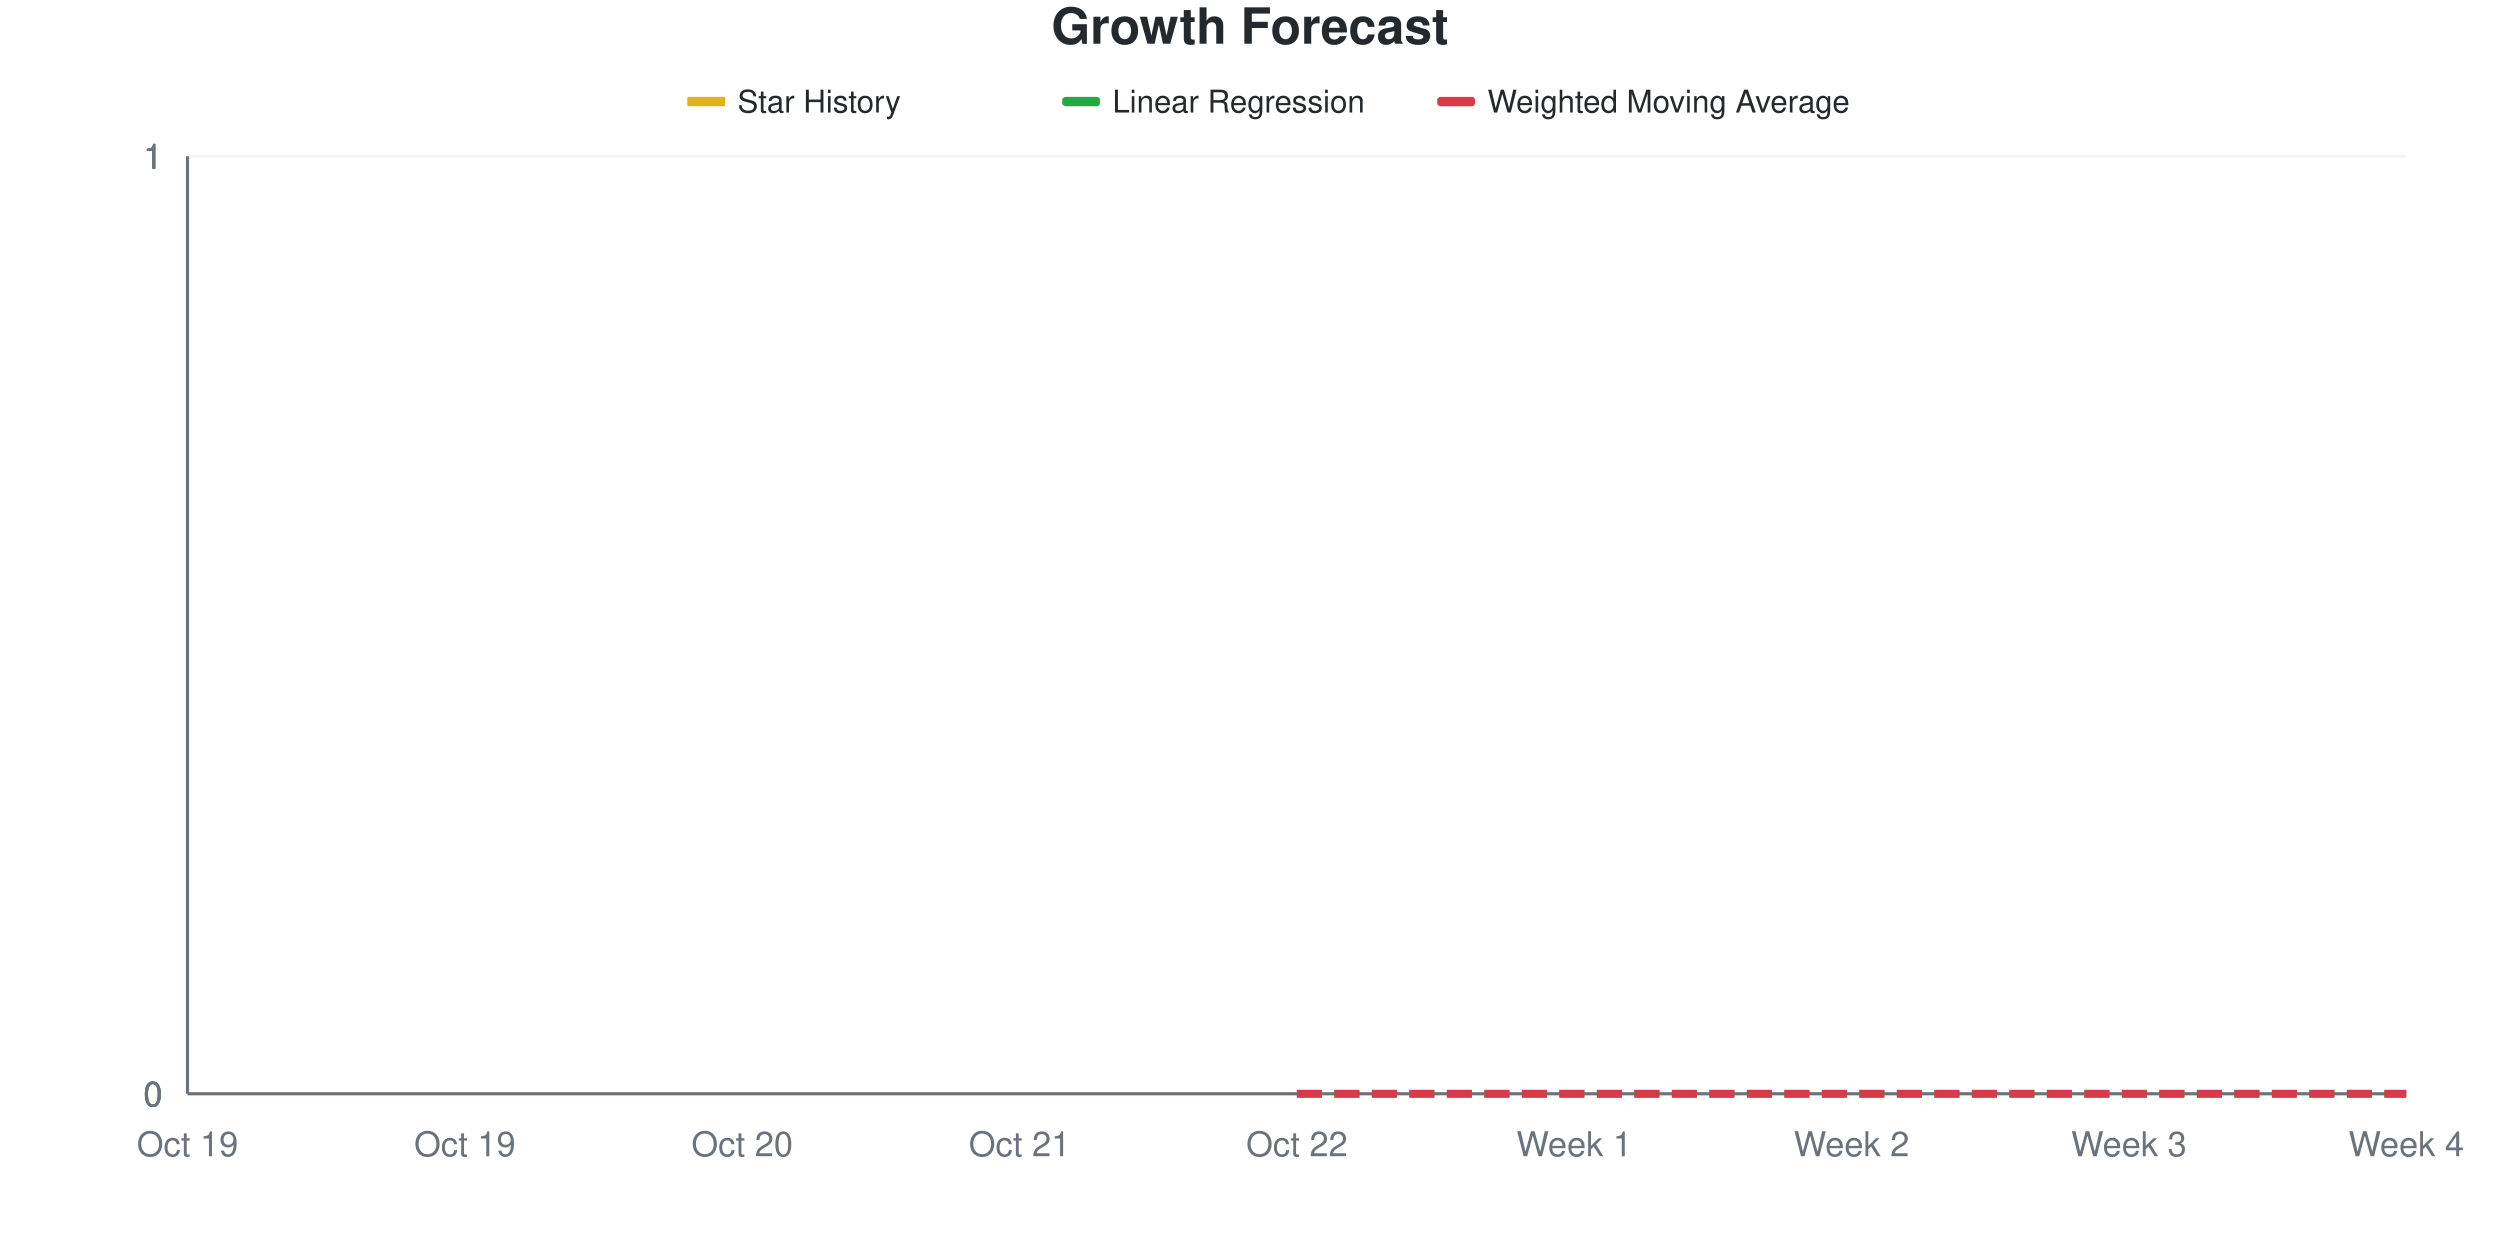
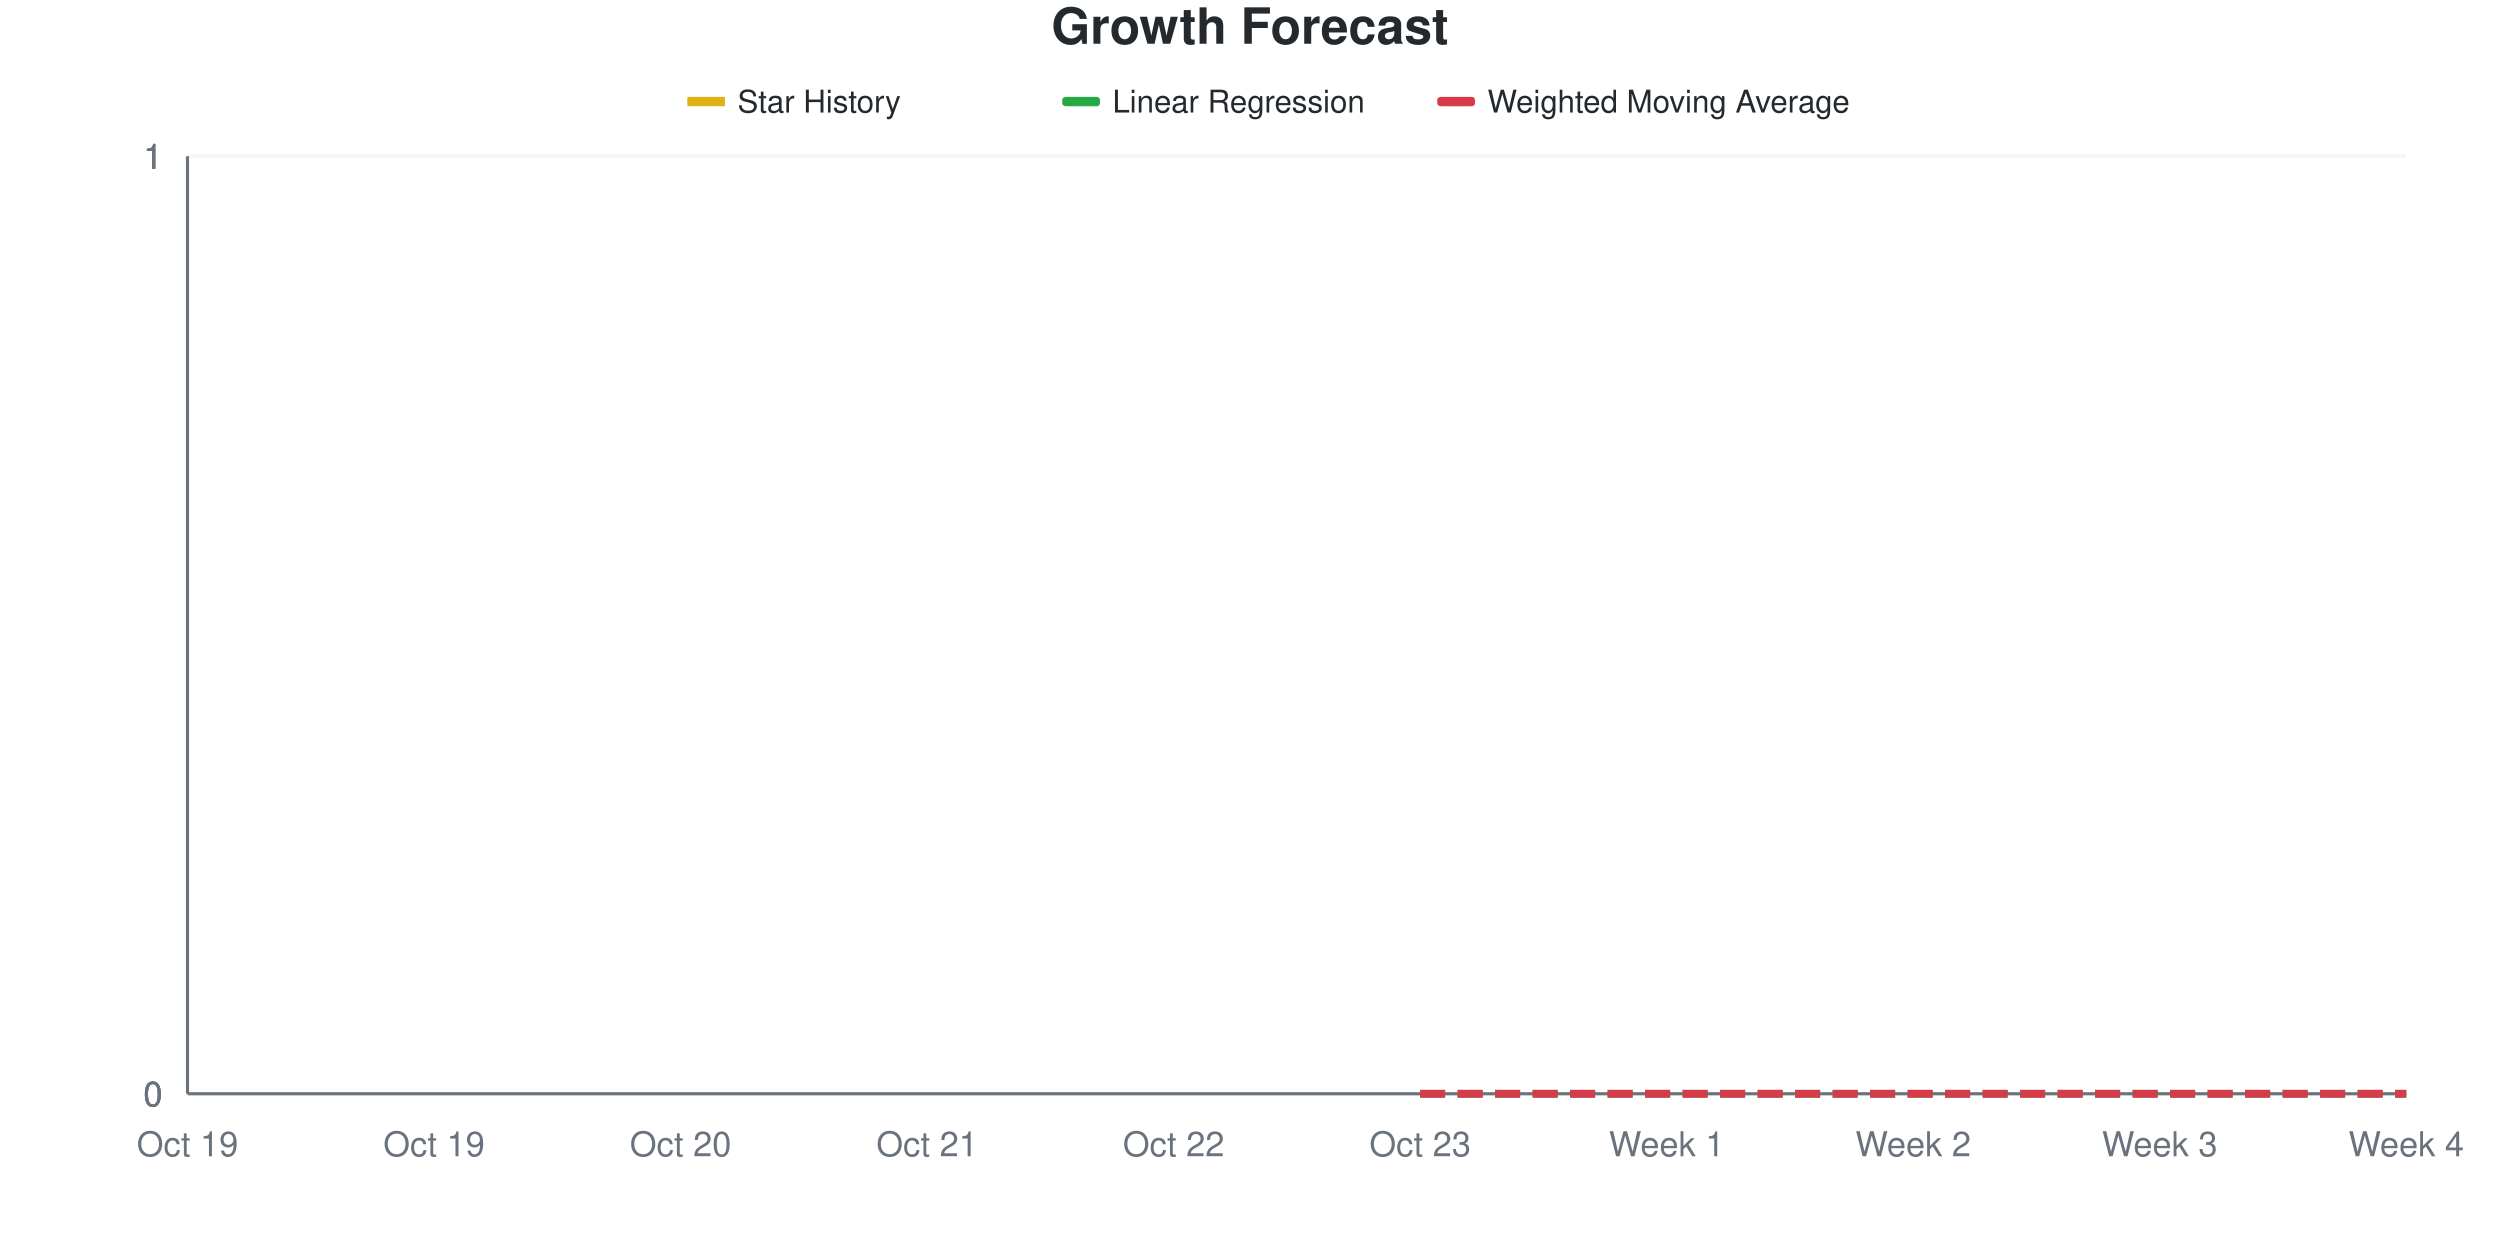
<svg xmlns="http://www.w3.org/2000/svg" viewBox="0 0 800 400" width="800" height="400">
  <style>
    @keyframes drawLine {
      to { stroke-dashoffset: 0; }
    }
    @keyframes fadeInPoint {
      from { opacity: 0; }
      to { opacity: 1; }
    }
    .data-line-0 {
-       stroke-dasharray: 533;
-       stroke-dashoffset: 533;
+       stroke-dasharray: 592;
+       stroke-dashoffset: 592;
      animation: drawLine 2s ease-out forwards;
    }
    .data-point {
      opacity: 0;
      animation: fadeInPoint 0.5s ease-out forwards;
    }
    .chart-bg { fill: #fff; }
    .chart-text { fill: #24292e; }
    .chart-muted { fill: #6a737d; }
    .chart-grid { stroke: #eee; }
    .chart-axis { stroke: #6a737d; }
    @media (prefers-color-scheme: dark) {
      .chart-bg { fill: #0d1117; }
      .chart-text { fill: #e6edf3; }
      .chart-muted { fill: #8b949e; }
      .chart-grid { stroke: #21262d; }
      .chart-axis { stroke: #8b949e; }
    }
  </style>
  <rect width="800" height="400" class="chart-bg" />
  <text x="400" y="14" text-anchor="middle" class="chart-text" font-size="16" font-weight="bold" font-family="-apple-system, BlinkMacSystemFont, 'Segoe UI', Helvetica, Arial, sans-serif">Growth Forecast</text>
  <g class="legend">
    <rect x="220" y="31" width="12" height="3" fill="#dfb317" />
    <line x1="220" y1="32.5" x2="232" y2="32.5" stroke="#dfb317" stroke-width="2" />
    <text x="236" y="36" class="chart-text" font-size="10" font-family="-apple-system, BlinkMacSystemFont, 'Segoe UI', Helvetica, Arial, sans-serif">Star History</text>
    <rect x="340" y="31" width="12" height="3" fill="#28a745" rx="1" />
    <line x1="340" y1="32.5" x2="352" y2="32.5" stroke="#28a745" stroke-width="2" stroke-dasharray="4,2" />
    <text x="356" y="36" class="chart-text" font-size="10" font-family="-apple-system, BlinkMacSystemFont, 'Segoe UI', Helvetica, Arial, sans-serif">Linear Regression</text>
    <rect x="460" y="31" width="12" height="3" fill="#d73a49" rx="1" />
    <line x1="460" y1="32.5" x2="472" y2="32.5" stroke="#d73a49" stroke-width="2" stroke-dasharray="4,2" />
    <text x="476" y="36" class="chart-text" font-size="10" font-family="-apple-system, BlinkMacSystemFont, 'Segoe UI', Helvetica, Arial, sans-serif">Weighted Moving Average</text>
  </g>
  <g class="grid">
    <line x1="60" y1="350" x2="770" y2="350" class="chart-grid" stroke-opacity="0.3" />
    <text x="52" y="354" text-anchor="end" class="chart-muted" font-size="11" font-family="-apple-system, BlinkMacSystemFont, 'Segoe UI', Helvetica, Arial, sans-serif">0</text>
    <line x1="60" y1="350" x2="770" y2="350" class="chart-grid" stroke-opacity="0.3" />
    <text x="52" y="354" text-anchor="end" class="chart-muted" font-size="11" font-family="-apple-system, BlinkMacSystemFont, 'Segoe UI', Helvetica, Arial, sans-serif">0</text>
    <line x1="60" y1="350" x2="770" y2="350" class="chart-grid" stroke-opacity="0.3" />
    <text x="52" y="354" text-anchor="end" class="chart-muted" font-size="11" font-family="-apple-system, BlinkMacSystemFont, 'Segoe UI', Helvetica, Arial, sans-serif">0</text>
    <line x1="60" y1="50" x2="770" y2="50" class="chart-grid" stroke-opacity="0.3" />
    <text x="52" y="54" text-anchor="end" class="chart-muted" font-size="11" font-family="-apple-system, BlinkMacSystemFont, 'Segoe UI', Helvetica, Arial, sans-serif">1</text>
    <line x1="60" y1="50" x2="770" y2="50" class="chart-grid" stroke-opacity="0.3" />
    <text x="52" y="54" text-anchor="end" class="chart-muted" font-size="11" font-family="-apple-system, BlinkMacSystemFont, 'Segoe UI', Helvetica, Arial, sans-serif">1</text>
    <line x1="60" y1="50" x2="770" y2="50" class="chart-grid" stroke-opacity="0.3" />
    <text x="52" y="54" text-anchor="end" class="chart-muted" font-size="11" font-family="-apple-system, BlinkMacSystemFont, 'Segoe UI', Helvetica, Arial, sans-serif">1</text>
  </g>
  <g class="milestones">
    
  </g>
  <g class="x-axis">
    <text x="60" y="370" text-anchor="middle" class="chart-muted" font-size="11" font-family="-apple-system, BlinkMacSystemFont, 'Segoe UI', Helvetica, Arial, sans-serif">Oct 19</text>
-     <text x="148.75" y="370" text-anchor="middle" class="chart-muted" font-size="11" font-family="-apple-system, BlinkMacSystemFont, 'Segoe UI', Helvetica, Arial, sans-serif">Oct 19</text>
-     <text x="237.5" y="370" text-anchor="middle" class="chart-muted" font-size="11" font-family="-apple-system, BlinkMacSystemFont, 'Segoe UI', Helvetica, Arial, sans-serif">Oct 20</text>
-     <text x="326.25" y="370" text-anchor="middle" class="chart-muted" font-size="11" font-family="-apple-system, BlinkMacSystemFont, 'Segoe UI', Helvetica, Arial, sans-serif">Oct 21</text>
-     <text x="415" y="370" text-anchor="middle" class="chart-muted" font-size="11" font-family="-apple-system, BlinkMacSystemFont, 'Segoe UI', Helvetica, Arial, sans-serif">Oct 22</text>
-     <text x="503.75" y="370" text-anchor="middle" class="chart-muted" font-size="11" font-family="-apple-system, BlinkMacSystemFont, 'Segoe UI', Helvetica, Arial, sans-serif">Week 1</text>
-     <text x="592.5" y="370" text-anchor="middle" class="chart-muted" font-size="11" font-family="-apple-system, BlinkMacSystemFont, 'Segoe UI', Helvetica, Arial, sans-serif">Week 2</text>
-     <text x="681.25" y="370" text-anchor="middle" class="chart-muted" font-size="11" font-family="-apple-system, BlinkMacSystemFont, 'Segoe UI', Helvetica, Arial, sans-serif">Week 3</text>
+     <text x="138.889" y="370" text-anchor="middle" class="chart-muted" font-size="11" font-family="-apple-system, BlinkMacSystemFont, 'Segoe UI', Helvetica, Arial, sans-serif">Oct 19</text>
+     <text x="217.778" y="370" text-anchor="middle" class="chart-muted" font-size="11" font-family="-apple-system, BlinkMacSystemFont, 'Segoe UI', Helvetica, Arial, sans-serif">Oct 20</text>
+     <text x="296.667" y="370" text-anchor="middle" class="chart-muted" font-size="11" font-family="-apple-system, BlinkMacSystemFont, 'Segoe UI', Helvetica, Arial, sans-serif">Oct 21</text>
+     <text x="375.556" y="370" text-anchor="middle" class="chart-muted" font-size="11" font-family="-apple-system, BlinkMacSystemFont, 'Segoe UI', Helvetica, Arial, sans-serif">Oct 22</text>
+     <text x="454.444" y="370" text-anchor="middle" class="chart-muted" font-size="11" font-family="-apple-system, BlinkMacSystemFont, 'Segoe UI', Helvetica, Arial, sans-serif">Oct 23</text>
+     <text x="533.333" y="370" text-anchor="middle" class="chart-muted" font-size="11" font-family="-apple-system, BlinkMacSystemFont, 'Segoe UI', Helvetica, Arial, sans-serif">Week 1</text>
+     <text x="612.222" y="370" text-anchor="middle" class="chart-muted" font-size="11" font-family="-apple-system, BlinkMacSystemFont, 'Segoe UI', Helvetica, Arial, sans-serif">Week 2</text>
+     <text x="691.111" y="370" text-anchor="middle" class="chart-muted" font-size="11" font-family="-apple-system, BlinkMacSystemFont, 'Segoe UI', Helvetica, Arial, sans-serif">Week 3</text>
    <text x="770" y="370" text-anchor="middle" class="chart-muted" font-size="11" font-family="-apple-system, BlinkMacSystemFont, 'Segoe UI', Helvetica, Arial, sans-serif">Week 4</text>
  </g>
  <line x1="60" y1="50" x2="60" y2="350" class="chart-axis" stroke-width="1" />
  <line x1="60" y1="350" x2="770" y2="350" class="chart-axis" stroke-width="1" />
-   <path d="M60,350 L60,350 C89.583,350 119.167,350 148.75,350 C178.333,350 207.917,350 237.5,350 C267.083,350 296.667,350 326.25,350 C355.833,350 385.417,350 415,350 L415,350 L60,350 Z" fill="#dfb317" fill-opacity="0.1" />
-   <path d="M60,350 L60,350 C89.583,350 119.167,350 148.75,350 C178.333,350 207.917,350 237.5,350 C267.083,350 296.667,350 326.25,350 C355.833,350 385.417,350 415,350" fill="none" stroke="#dfb317" stroke-width="2.5" class="data-line-0" />
-   <path d="M415,350 C444.583,350 474.167,350 503.75,350 C533.333,350 562.917,350 592.5,350 C622.083,350 651.667,350 681.25,350 C710.833,350 740.417,350 770,350" fill="none" stroke="#28a745" stroke-width="2.5" stroke-dasharray="8,4" />
-   <path d="M415,350 C444.583,350 474.167,350 503.75,350 C533.333,350 562.917,350 592.5,350 C622.083,350 651.667,350 681.25,350 C710.833,350 740.417,350 770,350" fill="none" stroke="#d73a49" stroke-width="2.5" stroke-dasharray="8,4" />
+   <path d="M60,350 L60,350 C86.296,350 112.593,350 138.889,350 C165.185,350 191.481,350 217.778,350 C244.074,350 270.37,350 296.667,350 C322.963,350 349.259,350 375.556,350 C401.852,350 428.148,350 454.444,350 L454.444,350 L60,350 Z" fill="#dfb317" fill-opacity="0.1" />
+   <path d="M60,350 L60,350 C86.296,350 112.593,350 138.889,350 C165.185,350 191.481,350 217.778,350 C244.074,350 270.37,350 296.667,350 C322.963,350 349.259,350 375.556,350 C401.852,350 428.148,350 454.444,350" fill="none" stroke="#dfb317" stroke-width="2.5" class="data-line-0" />
+   <path d="M454.444,350 C480.741,350 507.037,350 533.333,350 C559.63,350 585.926,350 612.222,350 C638.519,350 664.815,350 691.111,350 C717.407,350 743.704,350 770,350" fill="none" stroke="#28a745" stroke-width="2.5" stroke-dasharray="8,4" />
+   <path d="M454.444,350 C480.741,350 507.037,350 533.333,350 C559.63,350 585.926,350 612.222,350 C638.519,350 664.815,350 691.111,350 C717.407,350 743.704,350 770,350" fill="none" stroke="#d73a49" stroke-width="2.5" stroke-dasharray="8,4" />
  <g class="points">
    <circle cx="60" cy="350" r="4" fill="#dfb317" class="data-point" style="animation-delay: 1.50s" />
-     <circle cx="148.75" cy="350" r="4" fill="#dfb317" class="data-point" style="animation-delay: 1.55s" />
-     <circle cx="237.5" cy="350" r="4" fill="#dfb317" class="data-point" style="animation-delay: 1.60s" />
-     <circle cx="326.25" cy="350" r="4" fill="#dfb317" class="data-point" style="animation-delay: 1.65s" />
-     <circle cx="415" cy="350" r="4" fill="#dfb317" class="data-point" style="animation-delay: 1.70s" />
+     <circle cx="138.889" cy="350" r="4" fill="#dfb317" class="data-point" style="animation-delay: 1.55s" />
+     <circle cx="217.778" cy="350" r="4" fill="#dfb317" class="data-point" style="animation-delay: 1.60s" />
+     <circle cx="296.667" cy="350" r="4" fill="#dfb317" class="data-point" style="animation-delay: 1.65s" />
+     <circle cx="375.556" cy="350" r="4" fill="#dfb317" class="data-point" style="animation-delay: 1.70s" />
+     <circle cx="454.444" cy="350" r="4" fill="#dfb317" class="data-point" style="animation-delay: 1.75s" />
  </g>
</svg>
